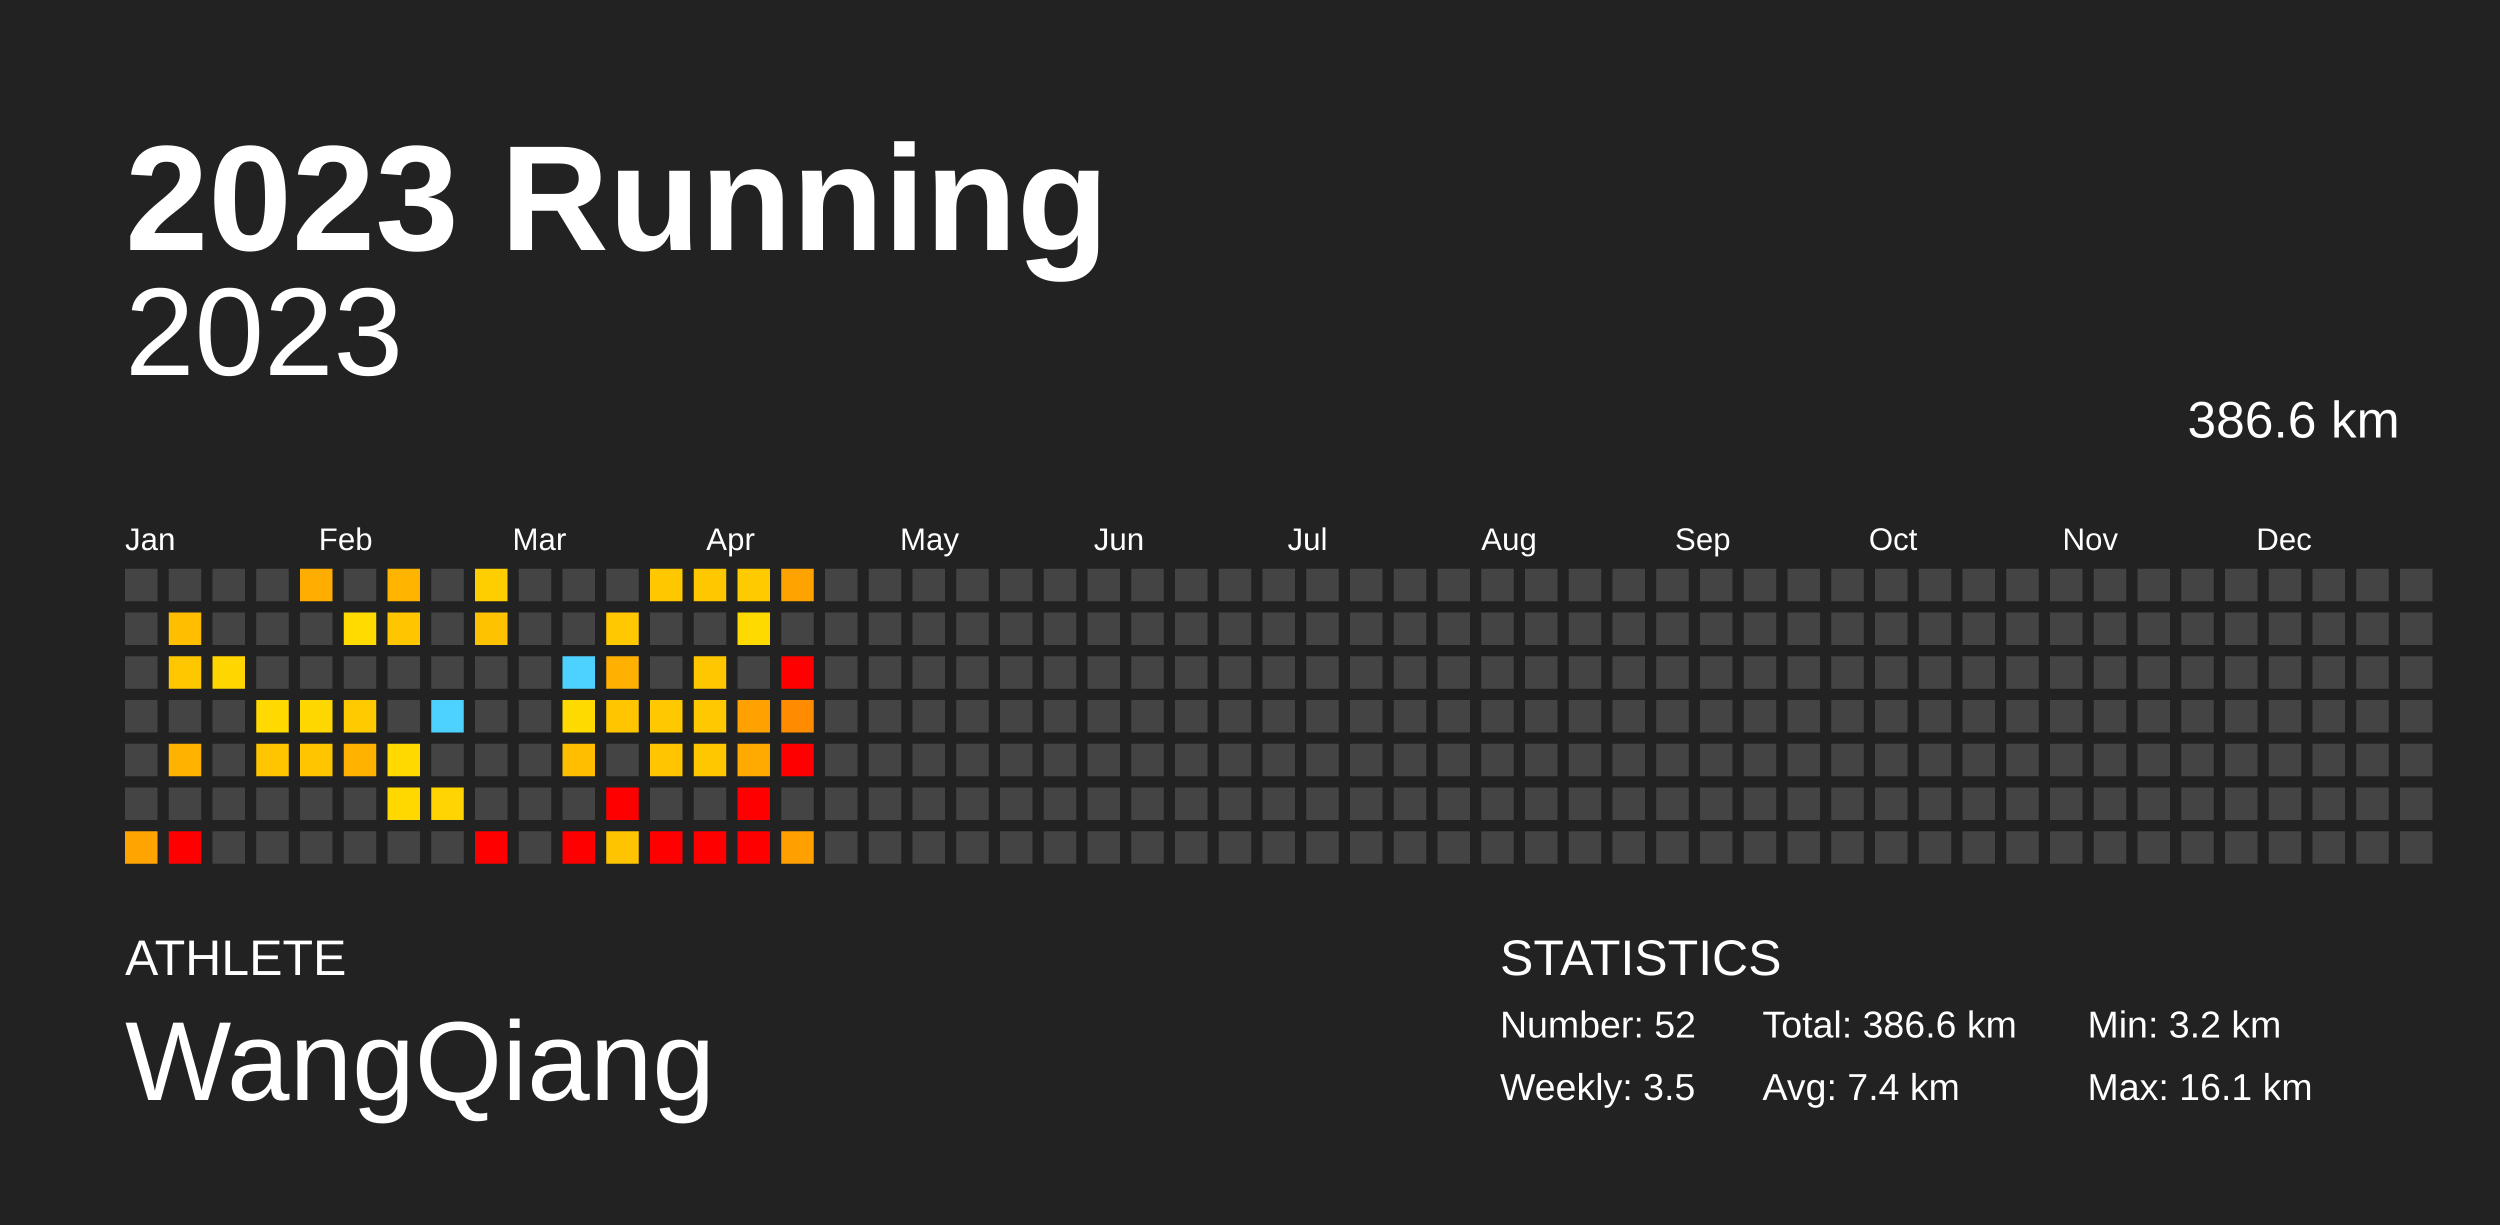
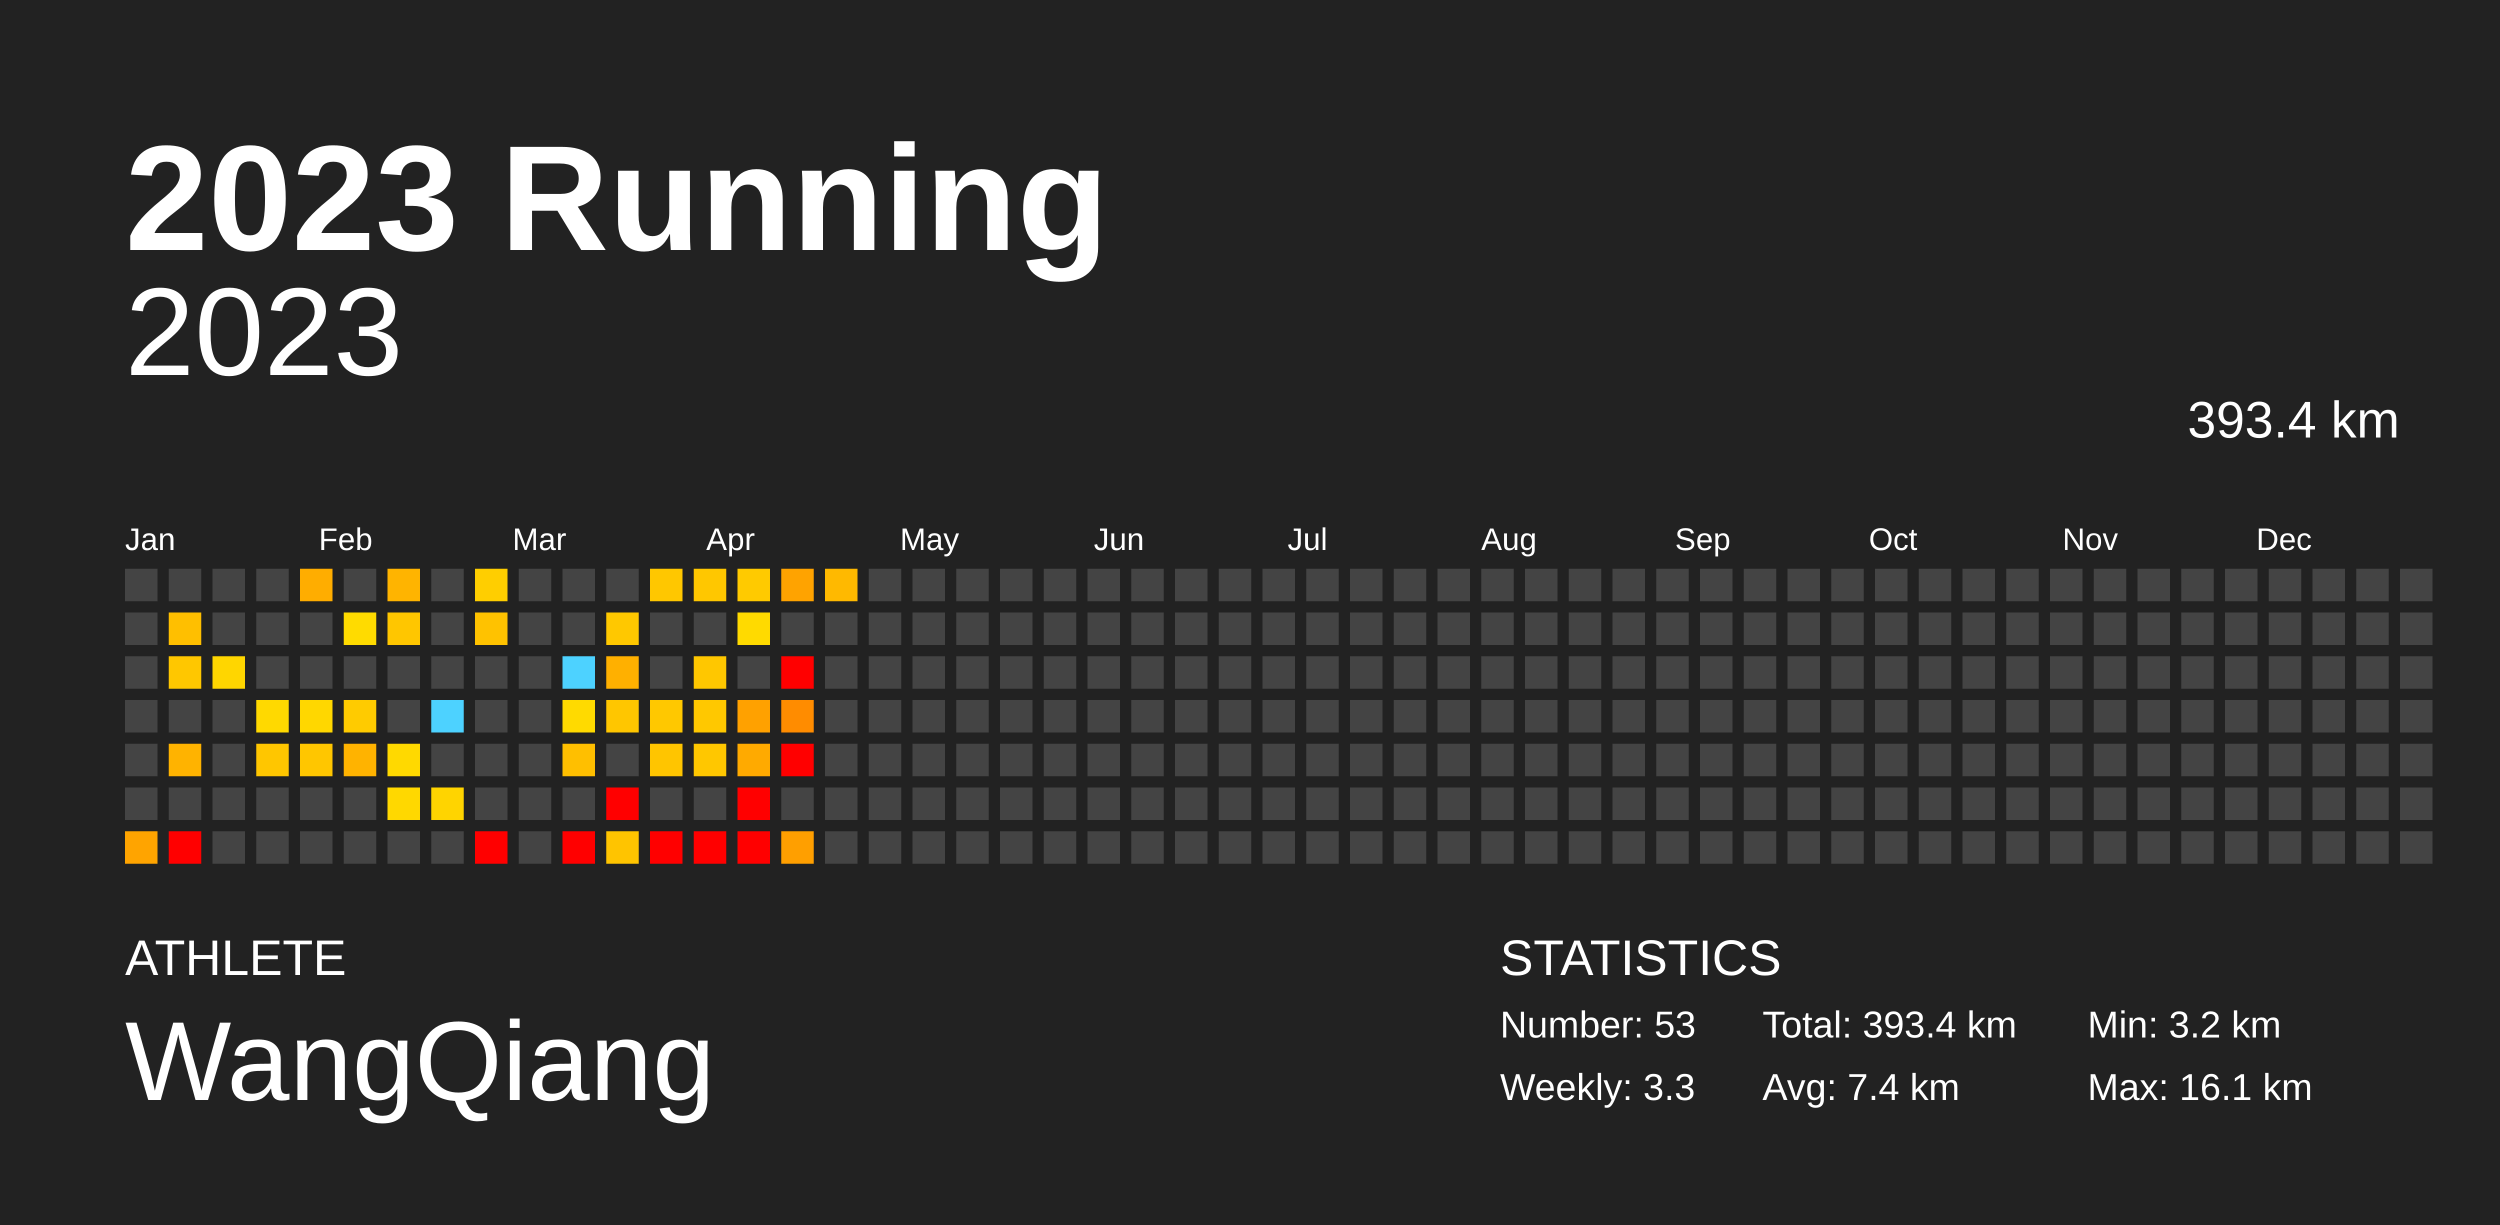
<svg xmlns="http://www.w3.org/2000/svg" baseProfile="full" height="98mm" version="1.1" viewBox="0,0,200,98" width="200mm">
  <defs />
  <rect fill="#222222" height="98" width="200" x="0" y="0" />
  <text fill="#FFFFFF" style="font-size:12px; font-family:Arial; font-weight:bold;" x="10" y="20">2023 Running</text>
  <text fill="#FFFFFF" style="font-size:4px; font-family:Arial" x="10" y="78">ATHLETE</text>
  <text fill="#FFFFFF" style="font-size:9px; font-family:Arial" x="10" y="88">WangQiang</text>
  <text fill="#FFFFFF" style="font-size:4px; font-family:Arial" x="120" y="78">STATISTICS</text>
-   <text fill="#FFFFFF" style="font-size:3px; font-family:Arial" x="120" y="83">Number: 52</text>
-   <text fill="#FFFFFF" style="font-size:3px; font-family:Arial" x="120" y="88">Weekly: 3.5</text>
-   <text fill="#FFFFFF" style="font-size:3px; font-family:Arial" x="141" y="83">Total: 386.6 km</text>
+   <text fill="#FFFFFF" style="font-size:3px; font-family:Arial" x="120" y="83">Number: 53</text>
+   <text fill="#FFFFFF" style="font-size:3px; font-family:Arial" x="120" y="88">Weekly: 3.3</text>
+   <text fill="#FFFFFF" style="font-size:3px; font-family:Arial" x="141" y="83">Total: 393.4 km</text>
  <text fill="#FFFFFF" style="font-size:3px; font-family:Arial" x="141" y="88">Avg: 7.4 km</text>
  <text fill="#FFFFFF" style="font-size:3px; font-family:Arial" x="167" y="83">Min: 3.2 km</text>
  <text fill="#FFFFFF" style="font-size:3px; font-family:Arial" x="167" y="88">Max: 16.1 km</text>
  <text alignment-baseline="hanging" fill="#FFFFFF" style="font-size:10.0px; font-family:Arial;" x="10" y="30">2023</text>
-   <text alignment-baseline="hanging" fill="#FFFFFF" style="font-size:4.125px; font-family:Arial;" x="175" y="35">386.6 km</text>
+   <text alignment-baseline="hanging" fill="#FFFFFF" style="font-size:4.125px; font-family:Arial;" x="175" y="35">393.4 km</text>
  <text fill="#FFFFFF" style="font-size:2.5px; font-family:Arial" x="10.0" y="44">Jan</text>
  <text fill="#FFFFFF" style="font-size:2.5px; font-family:Arial" x="25.5" y="44">Feb</text>
  <text fill="#FFFFFF" style="font-size:2.5px; font-family:Arial" x="41.0" y="44">Mar</text>
  <text fill="#FFFFFF" style="font-size:2.5px; font-family:Arial" x="56.5" y="44">Apr</text>
  <text fill="#FFFFFF" style="font-size:2.5px; font-family:Arial" x="72.0" y="44">May</text>
  <text fill="#FFFFFF" style="font-size:2.5px; font-family:Arial" x="87.5" y="44">Jun</text>
  <text fill="#FFFFFF" style="font-size:2.5px; font-family:Arial" x="103.0" y="44">Jul</text>
  <text fill="#FFFFFF" style="font-size:2.5px; font-family:Arial" x="118.5" y="44">Aug</text>
  <text fill="#FFFFFF" style="font-size:2.5px; font-family:Arial" x="134.0" y="44">Sep</text>
  <text fill="#FFFFFF" style="font-size:2.5px; font-family:Arial" x="149.5" y="44">Oct</text>
  <text fill="#FFFFFF" style="font-size:2.5px; font-family:Arial" x="165.0" y="44">Nov</text>
  <text fill="#FFFFFF" style="font-size:2.5px; font-family:Arial" x="180.5" y="44">Dec</text>
  <rect fill="#444444" height="2.6" width="2.6" x="10.0" y="45.5" />
  <rect fill="#444444" height="2.6" width="2.6" x="10.0" y="49.0" />
  <rect fill="#444444" height="2.6" width="2.6" x="10.0" y="52.5" />
  <rect fill="#444444" height="2.6" width="2.6" x="10.0" y="56.0" />
  <rect fill="#444444" height="2.6" width="2.6" x="10.0" y="59.5" />
  <rect fill="#444444" height="2.6" width="2.6" x="10.0" y="63.0" />
  <rect fill="#ffa400" height="2.6" width="2.6" x="10.0" y="66.5" />
  <rect fill="#444444" height="2.6" width="2.6" x="13.5" y="45.5" />
  <rect fill="#ffbf00" height="2.6" width="2.6" x="13.5" y="49.0" />
  <rect fill="#ffc700" height="2.6" width="2.6" x="13.5" y="52.5" />
  <rect fill="#444444" height="2.6" width="2.6" x="13.5" y="56.0" />
  <rect fill="#ffb300" height="2.6" width="2.6" x="13.5" y="59.5" />
  <rect fill="#444444" height="2.6" width="2.6" x="13.5" y="63.0" />
  <rect fill="red" height="2.6" width="2.6" x="13.5" y="66.5" />
  <rect fill="#444444" height="2.6" width="2.6" x="17.0" y="45.5" />
  <rect fill="#444444" height="2.6" width="2.6" x="17.0" y="49.0" />
  <rect fill="#ffd600" height="2.6" width="2.6" x="17.0" y="52.5" />
  <rect fill="#444444" height="2.6" width="2.6" x="17.0" y="56.0" />
  <rect fill="#444444" height="2.6" width="2.6" x="17.0" y="59.5" />
  <rect fill="#444444" height="2.6" width="2.6" x="17.0" y="63.0" />
  <rect fill="#444444" height="2.6" width="2.6" x="17.0" y="66.5" />
  <rect fill="#444444" height="2.6" width="2.6" x="20.5" y="45.5" />
  <rect fill="#444444" height="2.6" width="2.6" x="20.5" y="49.0" />
  <rect fill="#444444" height="2.6" width="2.6" x="20.5" y="52.5" />
  <rect fill="#ffd900" height="2.6" width="2.6" x="20.5" y="56.0" />
  <rect fill="#ffc600" height="2.6" width="2.6" x="20.5" y="59.5" />
  <rect fill="#444444" height="2.6" width="2.6" x="20.5" y="63.0" />
  <rect fill="#444444" height="2.6" width="2.6" x="20.5" y="66.5" />
  <rect fill="#ffad00" height="2.6" width="2.6" x="24.0" y="45.5" />
  <rect fill="#444444" height="2.6" width="2.6" x="24.0" y="49.0" />
  <rect fill="#444444" height="2.6" width="2.6" x="24.0" y="52.5" />
  <rect fill="#ffd700" height="2.6" width="2.6" x="24.0" y="56.0" />
  <rect fill="#ffc600" height="2.6" width="2.6" x="24.0" y="59.5" />
  <rect fill="#444444" height="2.6" width="2.6" x="24.0" y="63.0" />
  <rect fill="#444444" height="2.6" width="2.6" x="24.0" y="66.5" />
  <rect fill="#444444" height="2.6" width="2.6" x="27.5" y="45.5" />
  <rect fill="#ffdb00" height="2.6" width="2.6" x="27.5" y="49.0" />
  <rect fill="#444444" height="2.6" width="2.6" x="27.5" y="52.5" />
  <rect fill="#ffcb00" height="2.6" width="2.6" x="27.5" y="56.0" />
  <rect fill="#ffb300" height="2.6" width="2.6" x="27.5" y="59.5" />
  <rect fill="#444444" height="2.6" width="2.6" x="27.5" y="63.0" />
  <rect fill="#444444" height="2.6" width="2.6" x="27.5" y="66.5" />
  <rect fill="#ffb400" height="2.6" width="2.6" x="31.0" y="45.5" />
  <rect fill="#ffc600" height="2.6" width="2.6" x="31.0" y="49.0" />
  <rect fill="#444444" height="2.6" width="2.6" x="31.0" y="52.5" />
  <rect fill="#444444" height="2.6" width="2.6" x="31.0" y="56.0" />
  <rect fill="#ffd900" height="2.6" width="2.6" x="31.0" y="59.5" />
  <rect fill="#ffd800" height="2.6" width="2.6" x="31.0" y="63.0" />
  <rect fill="#444444" height="2.6" width="2.6" x="31.0" y="66.5" />
  <rect fill="#444444" height="2.6" width="2.6" x="34.5" y="45.5" />
  <rect fill="#444444" height="2.6" width="2.6" x="34.5" y="49.0" />
  <rect fill="#444444" height="2.6" width="2.6" x="34.5" y="52.5" />
  <rect fill="#4dd2ff" height="2.6" width="2.6" x="34.5" y="56.0" />
  <rect fill="#444444" height="2.6" width="2.6" x="34.5" y="59.5" />
  <rect fill="#ffd400" height="2.6" width="2.6" x="34.5" y="63.0" />
  <rect fill="#444444" height="2.6" width="2.6" x="34.5" y="66.5" />
  <rect fill="#ffce00" height="2.6" width="2.6" x="38.0" y="45.5" />
  <rect fill="#ffc200" height="2.6" width="2.6" x="38.0" y="49.0" />
  <rect fill="#444444" height="2.6" width="2.6" x="38.0" y="52.5" />
  <rect fill="#444444" height="2.6" width="2.6" x="38.0" y="56.0" />
  <rect fill="#444444" height="2.6" width="2.6" x="38.0" y="59.5" />
  <rect fill="#444444" height="2.6" width="2.6" x="38.0" y="63.0" />
  <rect fill="red" height="2.6" width="2.6" x="38.0" y="66.5" />
  <rect fill="#444444" height="2.6" width="2.6" x="41.5" y="45.5" />
  <rect fill="#444444" height="2.6" width="2.6" x="41.5" y="49.0" />
  <rect fill="#444444" height="2.6" width="2.6" x="41.5" y="52.5" />
  <rect fill="#444444" height="2.6" width="2.6" x="41.5" y="56.0" />
  <rect fill="#444444" height="2.6" width="2.6" x="41.5" y="59.5" />
  <rect fill="#444444" height="2.6" width="2.6" x="41.5" y="63.0" />
  <rect fill="#444444" height="2.6" width="2.6" x="41.5" y="66.5" />
  <rect fill="#444444" height="2.6" width="2.6" x="45.0" y="45.5" />
  <rect fill="#444444" height="2.6" width="2.6" x="45.0" y="49.0" />
  <rect fill="#4dd2ff" height="2.6" width="2.6" x="45.0" y="52.5" />
  <rect fill="#ffda00" height="2.6" width="2.6" x="45.0" y="56.0" />
  <rect fill="#ffbf00" height="2.6" width="2.6" x="45.0" y="59.5" />
  <rect fill="#444444" height="2.6" width="2.6" x="45.0" y="63.0" />
  <rect fill="red" height="2.6" width="2.6" x="45.0" y="66.5" />
  <rect fill="#444444" height="2.6" width="2.6" x="48.5" y="45.5" />
  <rect fill="#ffc800" height="2.6" width="2.6" x="48.5" y="49.0" />
  <rect fill="#ffb000" height="2.6" width="2.6" x="48.5" y="52.5" />
  <rect fill="#ffc600" height="2.6" width="2.6" x="48.5" y="56.0" />
  <rect fill="#444444" height="2.6" width="2.6" x="48.5" y="59.5" />
  <rect fill="red" height="2.6" width="2.6" x="48.5" y="63.0" />
  <rect fill="#ffc400" height="2.6" width="2.6" x="48.5" y="66.5" />
  <rect fill="#ffc700" height="2.6" width="2.6" x="52.0" y="45.5" />
  <rect fill="#444444" height="2.6" width="2.6" x="52.0" y="49.0" />
  <rect fill="#444444" height="2.6" width="2.6" x="52.0" y="52.5" />
  <rect fill="#ffc800" height="2.6" width="2.6" x="52.0" y="56.0" />
  <rect fill="#ffc500" height="2.6" width="2.6" x="52.0" y="59.5" />
  <rect fill="#444444" height="2.6" width="2.6" x="52.0" y="63.0" />
  <rect fill="red" height="2.6" width="2.6" x="52.0" y="66.5" />
  <rect fill="#ffc700" height="2.6" width="2.6" x="55.5" y="45.5" />
  <rect fill="#444444" height="2.6" width="2.6" x="55.5" y="49.0" />
  <rect fill="#ffc700" height="2.6" width="2.6" x="55.5" y="52.5" />
  <rect fill="#ffc800" height="2.6" width="2.6" x="55.5" y="56.0" />
  <rect fill="#ffc700" height="2.6" width="2.6" x="55.5" y="59.5" />
  <rect fill="#444444" height="2.6" width="2.6" x="55.5" y="63.0" />
  <rect fill="red" height="2.6" width="2.6" x="55.5" y="66.5" />
  <rect fill="#ffca00" height="2.6" width="2.6" x="59.0" y="45.5" />
  <rect fill="#ffda00" height="2.6" width="2.6" x="59.0" y="49.0" />
  <rect fill="#444444" height="2.6" width="2.6" x="59.0" y="52.5" />
  <rect fill="#ffa100" height="2.6" width="2.6" x="59.0" y="56.0" />
  <rect fill="#ffaa00" height="2.6" width="2.6" x="59.0" y="59.5" />
  <rect fill="red" height="2.6" width="2.6" x="59.0" y="63.0" />
  <rect fill="red" height="2.6" width="2.6" x="59.0" y="66.5" />
  <rect fill="#ffa300" height="2.6" width="2.6" x="62.5" y="45.5" />
  <rect fill="#444444" height="2.6" width="2.6" x="62.5" y="49.0" />
  <rect fill="red" height="2.6" width="2.6" x="62.5" y="52.5" />
  <rect fill="#ff8c00" height="2.6" width="2.6" x="62.5" y="56.0" />
  <rect fill="red" height="2.6" width="2.6" x="62.5" y="59.5" />
  <rect fill="#444444" height="2.6" width="2.6" x="62.5" y="63.0" />
  <rect fill="#ff9f00" height="2.6" width="2.6" x="62.5" y="66.5" />
-   <rect fill="#444444" height="2.6" width="2.6" x="66.0" y="45.5" />
+   <rect fill="#ffb900" height="2.6" width="2.6" x="66.0" y="45.5" />
  <rect fill="#444444" height="2.6" width="2.6" x="66.0" y="49.0" />
  <rect fill="#444444" height="2.6" width="2.6" x="66.0" y="52.5" />
  <rect fill="#444444" height="2.6" width="2.6" x="66.0" y="56.0" />
  <rect fill="#444444" height="2.6" width="2.6" x="66.0" y="59.5" />
  <rect fill="#444444" height="2.6" width="2.6" x="66.0" y="63.0" />
  <rect fill="#444444" height="2.6" width="2.6" x="66.0" y="66.5" />
  <rect fill="#444444" height="2.6" width="2.6" x="69.5" y="45.5" />
  <rect fill="#444444" height="2.6" width="2.6" x="69.5" y="49.0" />
  <rect fill="#444444" height="2.6" width="2.6" x="69.5" y="52.5" />
  <rect fill="#444444" height="2.6" width="2.6" x="69.5" y="56.0" />
  <rect fill="#444444" height="2.6" width="2.6" x="69.5" y="59.5" />
  <rect fill="#444444" height="2.6" width="2.6" x="69.5" y="63.0" />
  <rect fill="#444444" height="2.6" width="2.6" x="69.5" y="66.5" />
  <rect fill="#444444" height="2.6" width="2.6" x="73.0" y="45.5" />
  <rect fill="#444444" height="2.6" width="2.6" x="73.0" y="49.0" />
  <rect fill="#444444" height="2.6" width="2.6" x="73.0" y="52.5" />
  <rect fill="#444444" height="2.6" width="2.6" x="73.0" y="56.0" />
  <rect fill="#444444" height="2.6" width="2.6" x="73.0" y="59.5" />
  <rect fill="#444444" height="2.6" width="2.6" x="73.0" y="63.0" />
  <rect fill="#444444" height="2.6" width="2.6" x="73.0" y="66.5" />
  <rect fill="#444444" height="2.6" width="2.6" x="76.5" y="45.5" />
  <rect fill="#444444" height="2.6" width="2.6" x="76.5" y="49.0" />
  <rect fill="#444444" height="2.6" width="2.6" x="76.5" y="52.5" />
  <rect fill="#444444" height="2.6" width="2.6" x="76.5" y="56.0" />
  <rect fill="#444444" height="2.6" width="2.6" x="76.5" y="59.5" />
  <rect fill="#444444" height="2.6" width="2.6" x="76.5" y="63.0" />
  <rect fill="#444444" height="2.6" width="2.6" x="76.5" y="66.5" />
  <rect fill="#444444" height="2.6" width="2.6" x="80.0" y="45.5" />
  <rect fill="#444444" height="2.6" width="2.6" x="80.0" y="49.0" />
  <rect fill="#444444" height="2.6" width="2.6" x="80.0" y="52.5" />
  <rect fill="#444444" height="2.6" width="2.6" x="80.0" y="56.0" />
  <rect fill="#444444" height="2.6" width="2.6" x="80.0" y="59.5" />
  <rect fill="#444444" height="2.6" width="2.6" x="80.0" y="63.0" />
  <rect fill="#444444" height="2.6" width="2.6" x="80.0" y="66.5" />
  <rect fill="#444444" height="2.6" width="2.6" x="83.5" y="45.5" />
  <rect fill="#444444" height="2.6" width="2.6" x="83.5" y="49.0" />
  <rect fill="#444444" height="2.6" width="2.6" x="83.5" y="52.5" />
  <rect fill="#444444" height="2.6" width="2.6" x="83.5" y="56.0" />
  <rect fill="#444444" height="2.6" width="2.6" x="83.5" y="59.5" />
  <rect fill="#444444" height="2.6" width="2.6" x="83.5" y="63.0" />
  <rect fill="#444444" height="2.6" width="2.6" x="83.5" y="66.5" />
  <rect fill="#444444" height="2.6" width="2.6" x="87.0" y="45.5" />
  <rect fill="#444444" height="2.6" width="2.6" x="87.0" y="49.0" />
  <rect fill="#444444" height="2.6" width="2.6" x="87.0" y="52.5" />
  <rect fill="#444444" height="2.6" width="2.6" x="87.0" y="56.0" />
  <rect fill="#444444" height="2.6" width="2.6" x="87.0" y="59.5" />
  <rect fill="#444444" height="2.6" width="2.6" x="87.0" y="63.0" />
  <rect fill="#444444" height="2.6" width="2.6" x="87.0" y="66.5" />
  <rect fill="#444444" height="2.6" width="2.6" x="90.5" y="45.5" />
  <rect fill="#444444" height="2.6" width="2.6" x="90.5" y="49.0" />
  <rect fill="#444444" height="2.6" width="2.6" x="90.5" y="52.5" />
  <rect fill="#444444" height="2.6" width="2.6" x="90.5" y="56.0" />
  <rect fill="#444444" height="2.6" width="2.6" x="90.5" y="59.5" />
  <rect fill="#444444" height="2.6" width="2.6" x="90.5" y="63.0" />
  <rect fill="#444444" height="2.6" width="2.6" x="90.5" y="66.5" />
  <rect fill="#444444" height="2.6" width="2.6" x="94.0" y="45.5" />
  <rect fill="#444444" height="2.6" width="2.6" x="94.0" y="49.0" />
  <rect fill="#444444" height="2.6" width="2.6" x="94.0" y="52.5" />
  <rect fill="#444444" height="2.6" width="2.6" x="94.0" y="56.0" />
  <rect fill="#444444" height="2.6" width="2.6" x="94.0" y="59.5" />
  <rect fill="#444444" height="2.6" width="2.6" x="94.0" y="63.0" />
  <rect fill="#444444" height="2.6" width="2.6" x="94.0" y="66.5" />
  <rect fill="#444444" height="2.6" width="2.6" x="97.5" y="45.5" />
  <rect fill="#444444" height="2.6" width="2.6" x="97.5" y="49.0" />
  <rect fill="#444444" height="2.6" width="2.6" x="97.5" y="52.5" />
  <rect fill="#444444" height="2.6" width="2.6" x="97.5" y="56.0" />
  <rect fill="#444444" height="2.6" width="2.6" x="97.5" y="59.5" />
  <rect fill="#444444" height="2.6" width="2.6" x="97.5" y="63.0" />
  <rect fill="#444444" height="2.6" width="2.6" x="97.5" y="66.5" />
  <rect fill="#444444" height="2.6" width="2.6" x="101.0" y="45.5" />
  <rect fill="#444444" height="2.6" width="2.6" x="101.0" y="49.0" />
  <rect fill="#444444" height="2.6" width="2.6" x="101.0" y="52.5" />
  <rect fill="#444444" height="2.6" width="2.6" x="101.0" y="56.0" />
  <rect fill="#444444" height="2.6" width="2.6" x="101.0" y="59.5" />
  <rect fill="#444444" height="2.6" width="2.6" x="101.0" y="63.0" />
  <rect fill="#444444" height="2.6" width="2.6" x="101.0" y="66.5" />
  <rect fill="#444444" height="2.6" width="2.6" x="104.5" y="45.5" />
  <rect fill="#444444" height="2.6" width="2.6" x="104.5" y="49.0" />
  <rect fill="#444444" height="2.6" width="2.6" x="104.5" y="52.5" />
  <rect fill="#444444" height="2.6" width="2.6" x="104.5" y="56.0" />
  <rect fill="#444444" height="2.6" width="2.6" x="104.5" y="59.5" />
  <rect fill="#444444" height="2.6" width="2.6" x="104.5" y="63.0" />
  <rect fill="#444444" height="2.6" width="2.6" x="104.5" y="66.5" />
  <rect fill="#444444" height="2.6" width="2.6" x="108.0" y="45.5" />
  <rect fill="#444444" height="2.6" width="2.6" x="108.0" y="49.0" />
  <rect fill="#444444" height="2.6" width="2.6" x="108.0" y="52.5" />
  <rect fill="#444444" height="2.6" width="2.6" x="108.0" y="56.0" />
  <rect fill="#444444" height="2.6" width="2.6" x="108.0" y="59.5" />
  <rect fill="#444444" height="2.6" width="2.6" x="108.0" y="63.0" />
  <rect fill="#444444" height="2.6" width="2.6" x="108.0" y="66.5" />
  <rect fill="#444444" height="2.6" width="2.6" x="111.5" y="45.5" />
  <rect fill="#444444" height="2.6" width="2.6" x="111.5" y="49.0" />
  <rect fill="#444444" height="2.6" width="2.6" x="111.5" y="52.5" />
  <rect fill="#444444" height="2.6" width="2.6" x="111.5" y="56.0" />
  <rect fill="#444444" height="2.6" width="2.6" x="111.5" y="59.5" />
  <rect fill="#444444" height="2.6" width="2.6" x="111.5" y="63.0" />
  <rect fill="#444444" height="2.6" width="2.6" x="111.5" y="66.5" />
  <rect fill="#444444" height="2.6" width="2.6" x="115.0" y="45.5" />
  <rect fill="#444444" height="2.6" width="2.6" x="115.0" y="49.0" />
  <rect fill="#444444" height="2.6" width="2.6" x="115.0" y="52.5" />
  <rect fill="#444444" height="2.6" width="2.6" x="115.0" y="56.0" />
  <rect fill="#444444" height="2.6" width="2.6" x="115.0" y="59.5" />
  <rect fill="#444444" height="2.6" width="2.6" x="115.0" y="63.0" />
  <rect fill="#444444" height="2.6" width="2.6" x="115.0" y="66.5" />
  <rect fill="#444444" height="2.6" width="2.6" x="118.5" y="45.5" />
  <rect fill="#444444" height="2.6" width="2.6" x="118.5" y="49.0" />
  <rect fill="#444444" height="2.6" width="2.6" x="118.5" y="52.5" />
  <rect fill="#444444" height="2.6" width="2.6" x="118.5" y="56.0" />
  <rect fill="#444444" height="2.6" width="2.6" x="118.5" y="59.5" />
  <rect fill="#444444" height="2.6" width="2.6" x="118.5" y="63.0" />
  <rect fill="#444444" height="2.6" width="2.6" x="118.5" y="66.5" />
  <rect fill="#444444" height="2.6" width="2.6" x="122.0" y="45.5" />
  <rect fill="#444444" height="2.6" width="2.6" x="122.0" y="49.0" />
  <rect fill="#444444" height="2.6" width="2.6" x="122.0" y="52.5" />
  <rect fill="#444444" height="2.6" width="2.6" x="122.0" y="56.0" />
  <rect fill="#444444" height="2.6" width="2.6" x="122.0" y="59.5" />
  <rect fill="#444444" height="2.6" width="2.6" x="122.0" y="63.0" />
  <rect fill="#444444" height="2.6" width="2.6" x="122.0" y="66.5" />
  <rect fill="#444444" height="2.6" width="2.6" x="125.5" y="45.5" />
  <rect fill="#444444" height="2.6" width="2.6" x="125.5" y="49.0" />
  <rect fill="#444444" height="2.6" width="2.6" x="125.5" y="52.5" />
  <rect fill="#444444" height="2.6" width="2.6" x="125.5" y="56.0" />
  <rect fill="#444444" height="2.6" width="2.6" x="125.5" y="59.5" />
  <rect fill="#444444" height="2.6" width="2.6" x="125.5" y="63.0" />
  <rect fill="#444444" height="2.6" width="2.6" x="125.5" y="66.5" />
  <rect fill="#444444" height="2.6" width="2.6" x="129.0" y="45.5" />
  <rect fill="#444444" height="2.6" width="2.6" x="129.0" y="49.0" />
  <rect fill="#444444" height="2.6" width="2.6" x="129.0" y="52.5" />
  <rect fill="#444444" height="2.6" width="2.6" x="129.0" y="56.0" />
  <rect fill="#444444" height="2.6" width="2.6" x="129.0" y="59.5" />
  <rect fill="#444444" height="2.6" width="2.6" x="129.0" y="63.0" />
  <rect fill="#444444" height="2.6" width="2.6" x="129.0" y="66.5" />
  <rect fill="#444444" height="2.6" width="2.6" x="132.5" y="45.5" />
  <rect fill="#444444" height="2.6" width="2.6" x="132.5" y="49.0" />
  <rect fill="#444444" height="2.6" width="2.6" x="132.5" y="52.5" />
  <rect fill="#444444" height="2.6" width="2.6" x="132.5" y="56.0" />
  <rect fill="#444444" height="2.6" width="2.6" x="132.5" y="59.5" />
  <rect fill="#444444" height="2.6" width="2.6" x="132.5" y="63.0" />
  <rect fill="#444444" height="2.6" width="2.6" x="132.5" y="66.5" />
  <rect fill="#444444" height="2.6" width="2.6" x="136.0" y="45.5" />
  <rect fill="#444444" height="2.6" width="2.6" x="136.0" y="49.0" />
  <rect fill="#444444" height="2.6" width="2.6" x="136.0" y="52.5" />
  <rect fill="#444444" height="2.6" width="2.6" x="136.0" y="56.0" />
  <rect fill="#444444" height="2.6" width="2.6" x="136.0" y="59.5" />
  <rect fill="#444444" height="2.6" width="2.6" x="136.0" y="63.0" />
  <rect fill="#444444" height="2.6" width="2.6" x="136.0" y="66.5" />
  <rect fill="#444444" height="2.6" width="2.6" x="139.5" y="45.5" />
  <rect fill="#444444" height="2.6" width="2.6" x="139.5" y="49.0" />
  <rect fill="#444444" height="2.6" width="2.6" x="139.5" y="52.5" />
  <rect fill="#444444" height="2.6" width="2.6" x="139.5" y="56.0" />
  <rect fill="#444444" height="2.6" width="2.6" x="139.5" y="59.5" />
  <rect fill="#444444" height="2.6" width="2.6" x="139.5" y="63.0" />
  <rect fill="#444444" height="2.6" width="2.6" x="139.5" y="66.5" />
  <rect fill="#444444" height="2.6" width="2.6" x="143.0" y="45.5" />
  <rect fill="#444444" height="2.6" width="2.6" x="143.0" y="49.0" />
  <rect fill="#444444" height="2.6" width="2.6" x="143.0" y="52.5" />
  <rect fill="#444444" height="2.6" width="2.6" x="143.0" y="56.0" />
  <rect fill="#444444" height="2.6" width="2.6" x="143.0" y="59.5" />
  <rect fill="#444444" height="2.6" width="2.6" x="143.0" y="63.0" />
  <rect fill="#444444" height="2.6" width="2.6" x="143.0" y="66.5" />
  <rect fill="#444444" height="2.6" width="2.6" x="146.5" y="45.5" />
  <rect fill="#444444" height="2.6" width="2.6" x="146.5" y="49.0" />
  <rect fill="#444444" height="2.6" width="2.6" x="146.5" y="52.5" />
  <rect fill="#444444" height="2.6" width="2.6" x="146.5" y="56.0" />
  <rect fill="#444444" height="2.6" width="2.6" x="146.5" y="59.5" />
  <rect fill="#444444" height="2.6" width="2.6" x="146.5" y="63.0" />
  <rect fill="#444444" height="2.6" width="2.6" x="146.5" y="66.5" />
  <rect fill="#444444" height="2.6" width="2.6" x="150.0" y="45.5" />
  <rect fill="#444444" height="2.6" width="2.6" x="150.0" y="49.0" />
  <rect fill="#444444" height="2.6" width="2.6" x="150.0" y="52.5" />
  <rect fill="#444444" height="2.6" width="2.6" x="150.0" y="56.0" />
  <rect fill="#444444" height="2.6" width="2.6" x="150.0" y="59.5" />
  <rect fill="#444444" height="2.6" width="2.6" x="150.0" y="63.0" />
  <rect fill="#444444" height="2.6" width="2.6" x="150.0" y="66.5" />
  <rect fill="#444444" height="2.6" width="2.6" x="153.5" y="45.5" />
  <rect fill="#444444" height="2.6" width="2.6" x="153.5" y="49.0" />
  <rect fill="#444444" height="2.6" width="2.6" x="153.5" y="52.5" />
  <rect fill="#444444" height="2.6" width="2.6" x="153.5" y="56.0" />
  <rect fill="#444444" height="2.6" width="2.6" x="153.5" y="59.5" />
  <rect fill="#444444" height="2.6" width="2.6" x="153.5" y="63.0" />
  <rect fill="#444444" height="2.6" width="2.6" x="153.5" y="66.5" />
  <rect fill="#444444" height="2.6" width="2.6" x="157.0" y="45.5" />
  <rect fill="#444444" height="2.6" width="2.6" x="157.0" y="49.0" />
  <rect fill="#444444" height="2.6" width="2.6" x="157.0" y="52.5" />
  <rect fill="#444444" height="2.6" width="2.6" x="157.0" y="56.0" />
  <rect fill="#444444" height="2.6" width="2.6" x="157.0" y="59.5" />
  <rect fill="#444444" height="2.6" width="2.6" x="157.0" y="63.0" />
  <rect fill="#444444" height="2.6" width="2.6" x="157.0" y="66.5" />
  <rect fill="#444444" height="2.6" width="2.6" x="160.5" y="45.5" />
  <rect fill="#444444" height="2.6" width="2.6" x="160.5" y="49.0" />
  <rect fill="#444444" height="2.6" width="2.6" x="160.5" y="52.5" />
  <rect fill="#444444" height="2.6" width="2.6" x="160.5" y="56.0" />
  <rect fill="#444444" height="2.6" width="2.6" x="160.5" y="59.5" />
  <rect fill="#444444" height="2.6" width="2.6" x="160.5" y="63.0" />
  <rect fill="#444444" height="2.6" width="2.6" x="160.5" y="66.5" />
  <rect fill="#444444" height="2.6" width="2.6" x="164.0" y="45.5" />
  <rect fill="#444444" height="2.6" width="2.6" x="164.0" y="49.0" />
  <rect fill="#444444" height="2.6" width="2.6" x="164.0" y="52.5" />
  <rect fill="#444444" height="2.6" width="2.6" x="164.0" y="56.0" />
  <rect fill="#444444" height="2.6" width="2.6" x="164.0" y="59.5" />
  <rect fill="#444444" height="2.6" width="2.6" x="164.0" y="63.0" />
  <rect fill="#444444" height="2.6" width="2.6" x="164.0" y="66.5" />
  <rect fill="#444444" height="2.6" width="2.6" x="167.5" y="45.5" />
  <rect fill="#444444" height="2.6" width="2.6" x="167.5" y="49.0" />
  <rect fill="#444444" height="2.6" width="2.6" x="167.5" y="52.5" />
  <rect fill="#444444" height="2.6" width="2.6" x="167.5" y="56.0" />
  <rect fill="#444444" height="2.6" width="2.6" x="167.5" y="59.5" />
  <rect fill="#444444" height="2.6" width="2.6" x="167.5" y="63.0" />
  <rect fill="#444444" height="2.6" width="2.6" x="167.5" y="66.5" />
  <rect fill="#444444" height="2.6" width="2.6" x="171.0" y="45.5" />
  <rect fill="#444444" height="2.6" width="2.6" x="171.0" y="49.0" />
  <rect fill="#444444" height="2.6" width="2.6" x="171.0" y="52.5" />
  <rect fill="#444444" height="2.6" width="2.6" x="171.0" y="56.0" />
  <rect fill="#444444" height="2.6" width="2.6" x="171.0" y="59.5" />
  <rect fill="#444444" height="2.6" width="2.6" x="171.0" y="63.0" />
  <rect fill="#444444" height="2.6" width="2.6" x="171.0" y="66.5" />
  <rect fill="#444444" height="2.6" width="2.6" x="174.5" y="45.5" />
  <rect fill="#444444" height="2.6" width="2.6" x="174.5" y="49.0" />
  <rect fill="#444444" height="2.6" width="2.6" x="174.5" y="52.5" />
  <rect fill="#444444" height="2.6" width="2.6" x="174.5" y="56.0" />
  <rect fill="#444444" height="2.6" width="2.6" x="174.5" y="59.5" />
  <rect fill="#444444" height="2.6" width="2.6" x="174.5" y="63.0" />
  <rect fill="#444444" height="2.6" width="2.6" x="174.5" y="66.5" />
  <rect fill="#444444" height="2.6" width="2.6" x="178.0" y="45.5" />
  <rect fill="#444444" height="2.6" width="2.6" x="178.0" y="49.0" />
  <rect fill="#444444" height="2.6" width="2.6" x="178.0" y="52.5" />
  <rect fill="#444444" height="2.6" width="2.6" x="178.0" y="56.0" />
  <rect fill="#444444" height="2.6" width="2.6" x="178.0" y="59.5" />
  <rect fill="#444444" height="2.6" width="2.6" x="178.0" y="63.0" />
  <rect fill="#444444" height="2.6" width="2.6" x="178.0" y="66.5" />
  <rect fill="#444444" height="2.6" width="2.6" x="181.5" y="45.5" />
  <rect fill="#444444" height="2.6" width="2.6" x="181.5" y="49.0" />
  <rect fill="#444444" height="2.6" width="2.6" x="181.5" y="52.5" />
  <rect fill="#444444" height="2.6" width="2.6" x="181.5" y="56.0" />
  <rect fill="#444444" height="2.6" width="2.6" x="181.5" y="59.5" />
  <rect fill="#444444" height="2.6" width="2.6" x="181.5" y="63.0" />
  <rect fill="#444444" height="2.6" width="2.6" x="181.5" y="66.5" />
  <rect fill="#444444" height="2.6" width="2.6" x="185.0" y="45.5" />
  <rect fill="#444444" height="2.6" width="2.6" x="185.0" y="49.0" />
  <rect fill="#444444" height="2.6" width="2.6" x="185.0" y="52.5" />
  <rect fill="#444444" height="2.6" width="2.6" x="185.0" y="56.0" />
  <rect fill="#444444" height="2.6" width="2.6" x="185.0" y="59.5" />
  <rect fill="#444444" height="2.6" width="2.6" x="185.0" y="63.0" />
  <rect fill="#444444" height="2.6" width="2.6" x="185.0" y="66.5" />
  <rect fill="#444444" height="2.6" width="2.6" x="188.5" y="45.5" />
  <rect fill="#444444" height="2.6" width="2.6" x="188.5" y="49.0" />
  <rect fill="#444444" height="2.6" width="2.6" x="188.5" y="52.5" />
  <rect fill="#444444" height="2.6" width="2.6" x="188.5" y="56.0" />
  <rect fill="#444444" height="2.6" width="2.6" x="188.5" y="59.5" />
  <rect fill="#444444" height="2.6" width="2.6" x="188.5" y="63.0" />
  <rect fill="#444444" height="2.6" width="2.6" x="188.5" y="66.5" />
  <rect fill="#444444" height="2.6" width="2.6" x="192.0" y="45.5" />
  <rect fill="#444444" height="2.6" width="2.6" x="192.0" y="49.0" />
  <rect fill="#444444" height="2.6" width="2.6" x="192.0" y="52.5" />
  <rect fill="#444444" height="2.6" width="2.6" x="192.0" y="56.0" />
  <rect fill="#444444" height="2.6" width="2.6" x="192.0" y="59.5" />
  <rect fill="#444444" height="2.6" width="2.6" x="192.0" y="63.0" />
  <rect fill="#444444" height="2.6" width="2.6" x="192.0" y="66.5" />
</svg>
